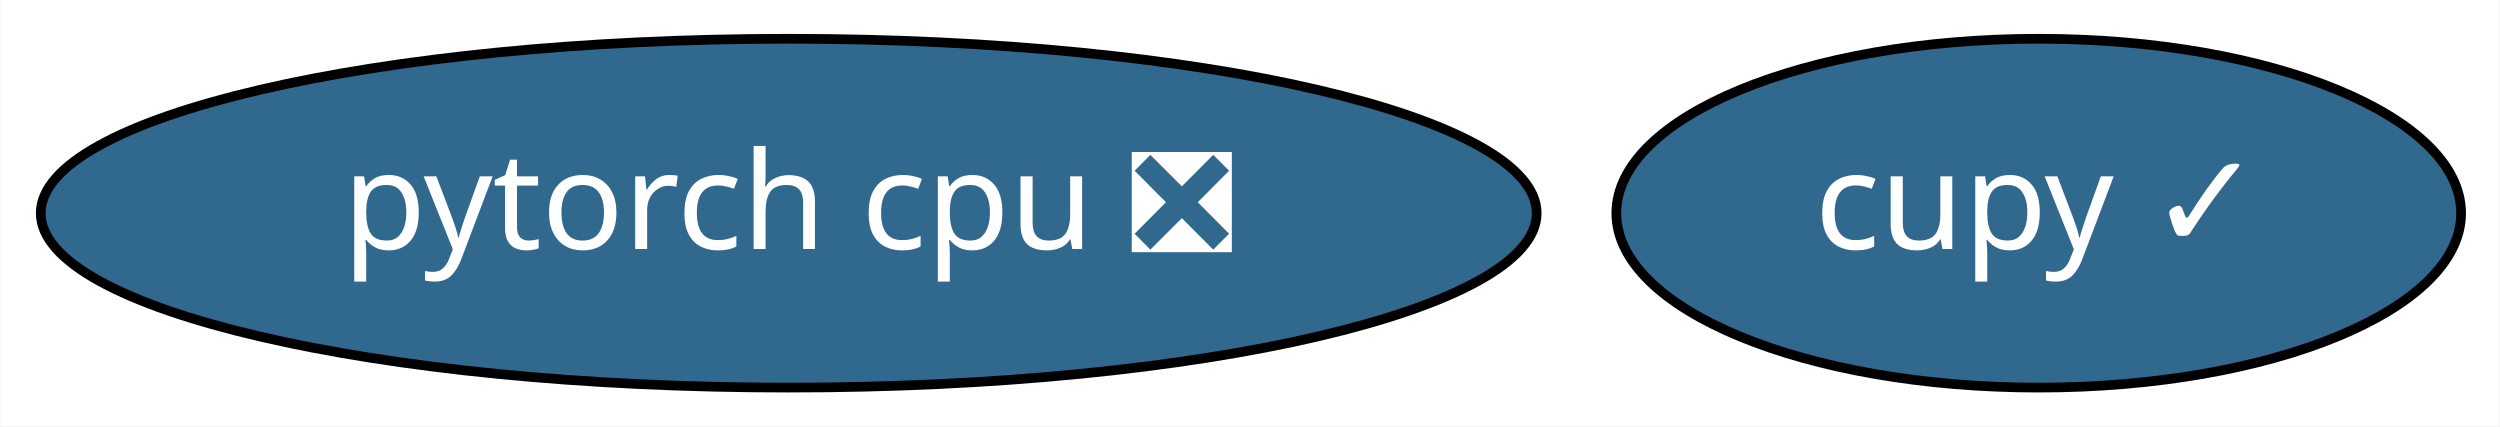
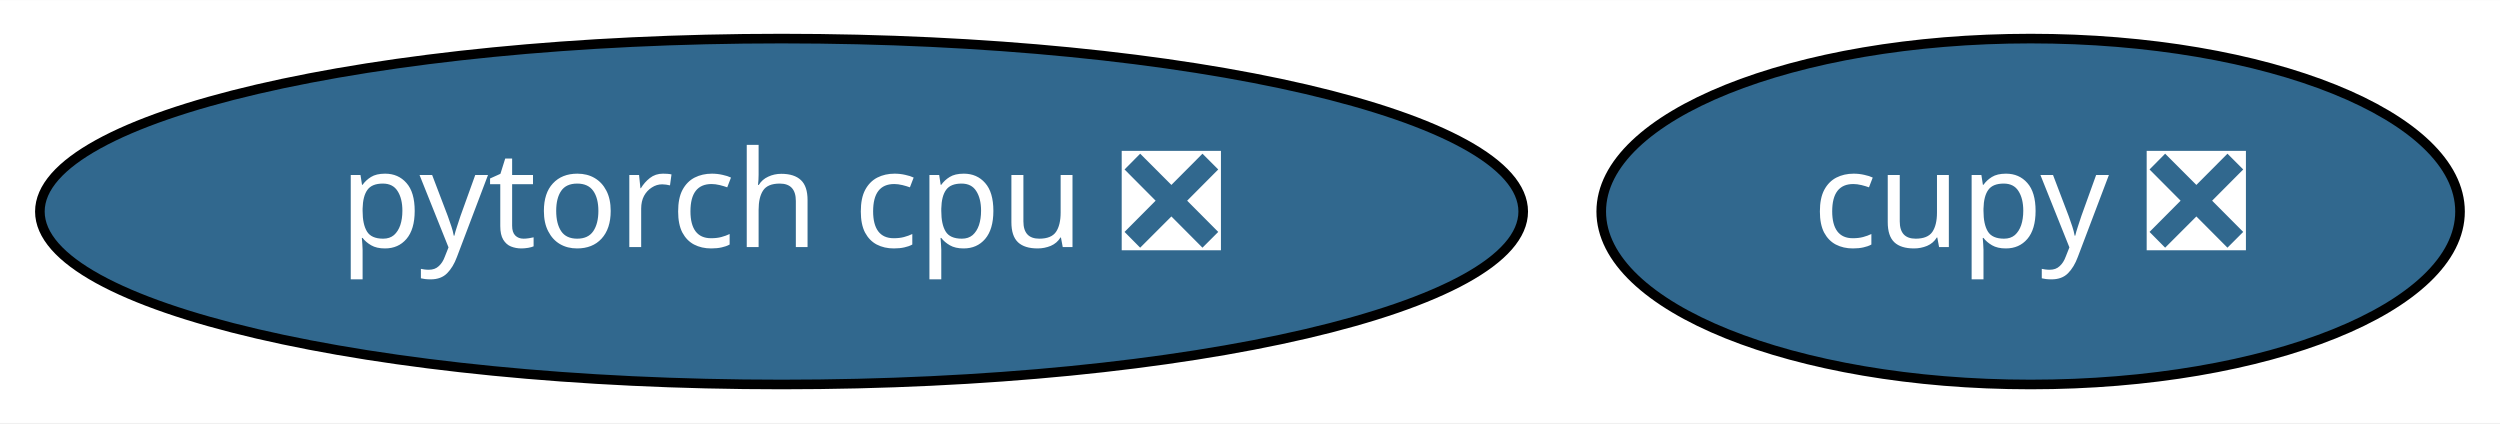
- <svg xmlns="http://www.w3.org/2000/svg" xmlns:xlink="http://www.w3.org/1999/xlink" width="258pt" height="44pt" viewBox="0.00 0.00 257.89 44.00">
+ <svg xmlns="http://www.w3.org/2000/svg" xmlns:xlink="http://www.w3.org/1999/xlink" width="260pt" height="44pt" viewBox="0.00 0.00 260.19 44.00">
  <g id="graph0" class="graph" transform="scale(1 1) rotate(0) translate(4 40)">
-     <polygon fill="white" stroke="transparent" points="-4,4 -4,-40 253.89,-40 253.89,4 -4,4" />
+     <polygon fill="white" stroke="transparent" points="-4,4 -4,-40 256.19,-40 256.19,4 -4,4" />
    <g id="node1" class="node">
      <g id="a_node1">
        <a xlink:href="https://github.com/conda-forge/pytorch-cpu-feedstock/pull/35" xlink:title="pytorch cpu ❎">
          <ellipse fill="#31688e" stroke="black" cx="77.34" cy="-18" rx="77.19" ry="18" />
          <text text-anchor="middle" x="77.34" y="-14.3" font-family="Times-Roman" font-size="14.00" fill="white">pytorch cpu ❎</text>
        </a>
      </g>
    </g>
    <g id="node2" class="node">
      <g id="a_node2">
-         <a xlink:href="https://github.com/conda-forge/cupy-feedstock/pull/102" xlink:title="cupy ✓">
-           <ellipse fill="#31688e" stroke="black" cx="206.34" cy="-18" rx="43.59" ry="18" />
-           <text text-anchor="middle" x="206.34" y="-14.3" font-family="Times-Roman" font-size="14.00" fill="white">cupy ✓</text>
+         <a xlink:href="https://github.com/conda-forge/cupy-feedstock/pull/102" xlink:title="cupy ❎">
+           <ellipse fill="#31688e" stroke="black" cx="207.34" cy="-18" rx="44.69" ry="18" />
+           <text text-anchor="middle" x="207.34" y="-14.3" font-family="Times-Roman" font-size="14.00" fill="white">cupy ❎</text>
        </a>
      </g>
    </g>
  </g>
</svg>
